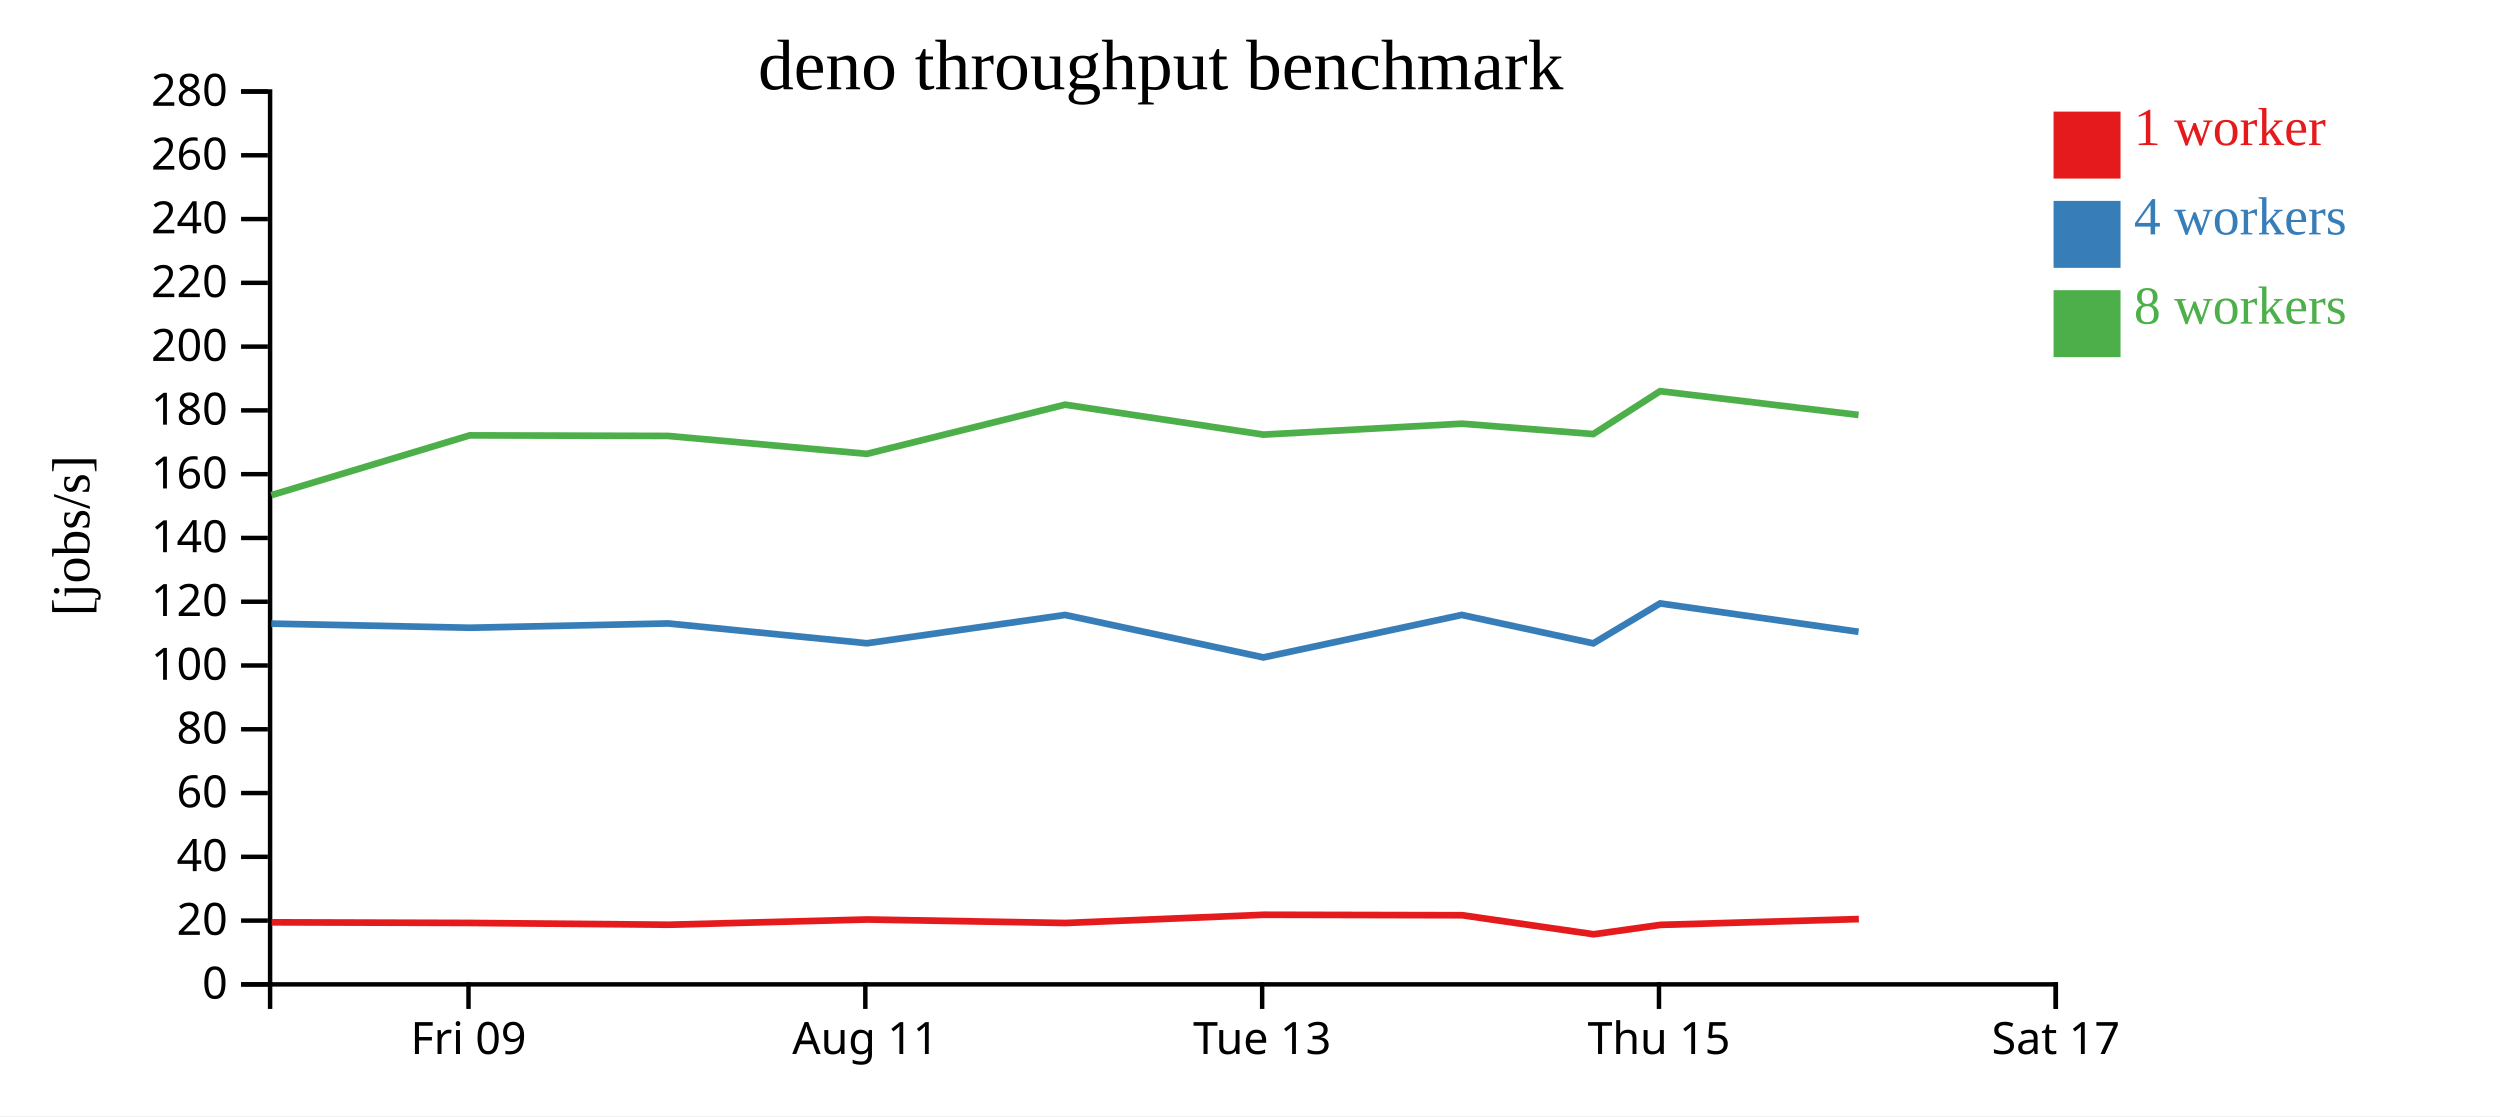
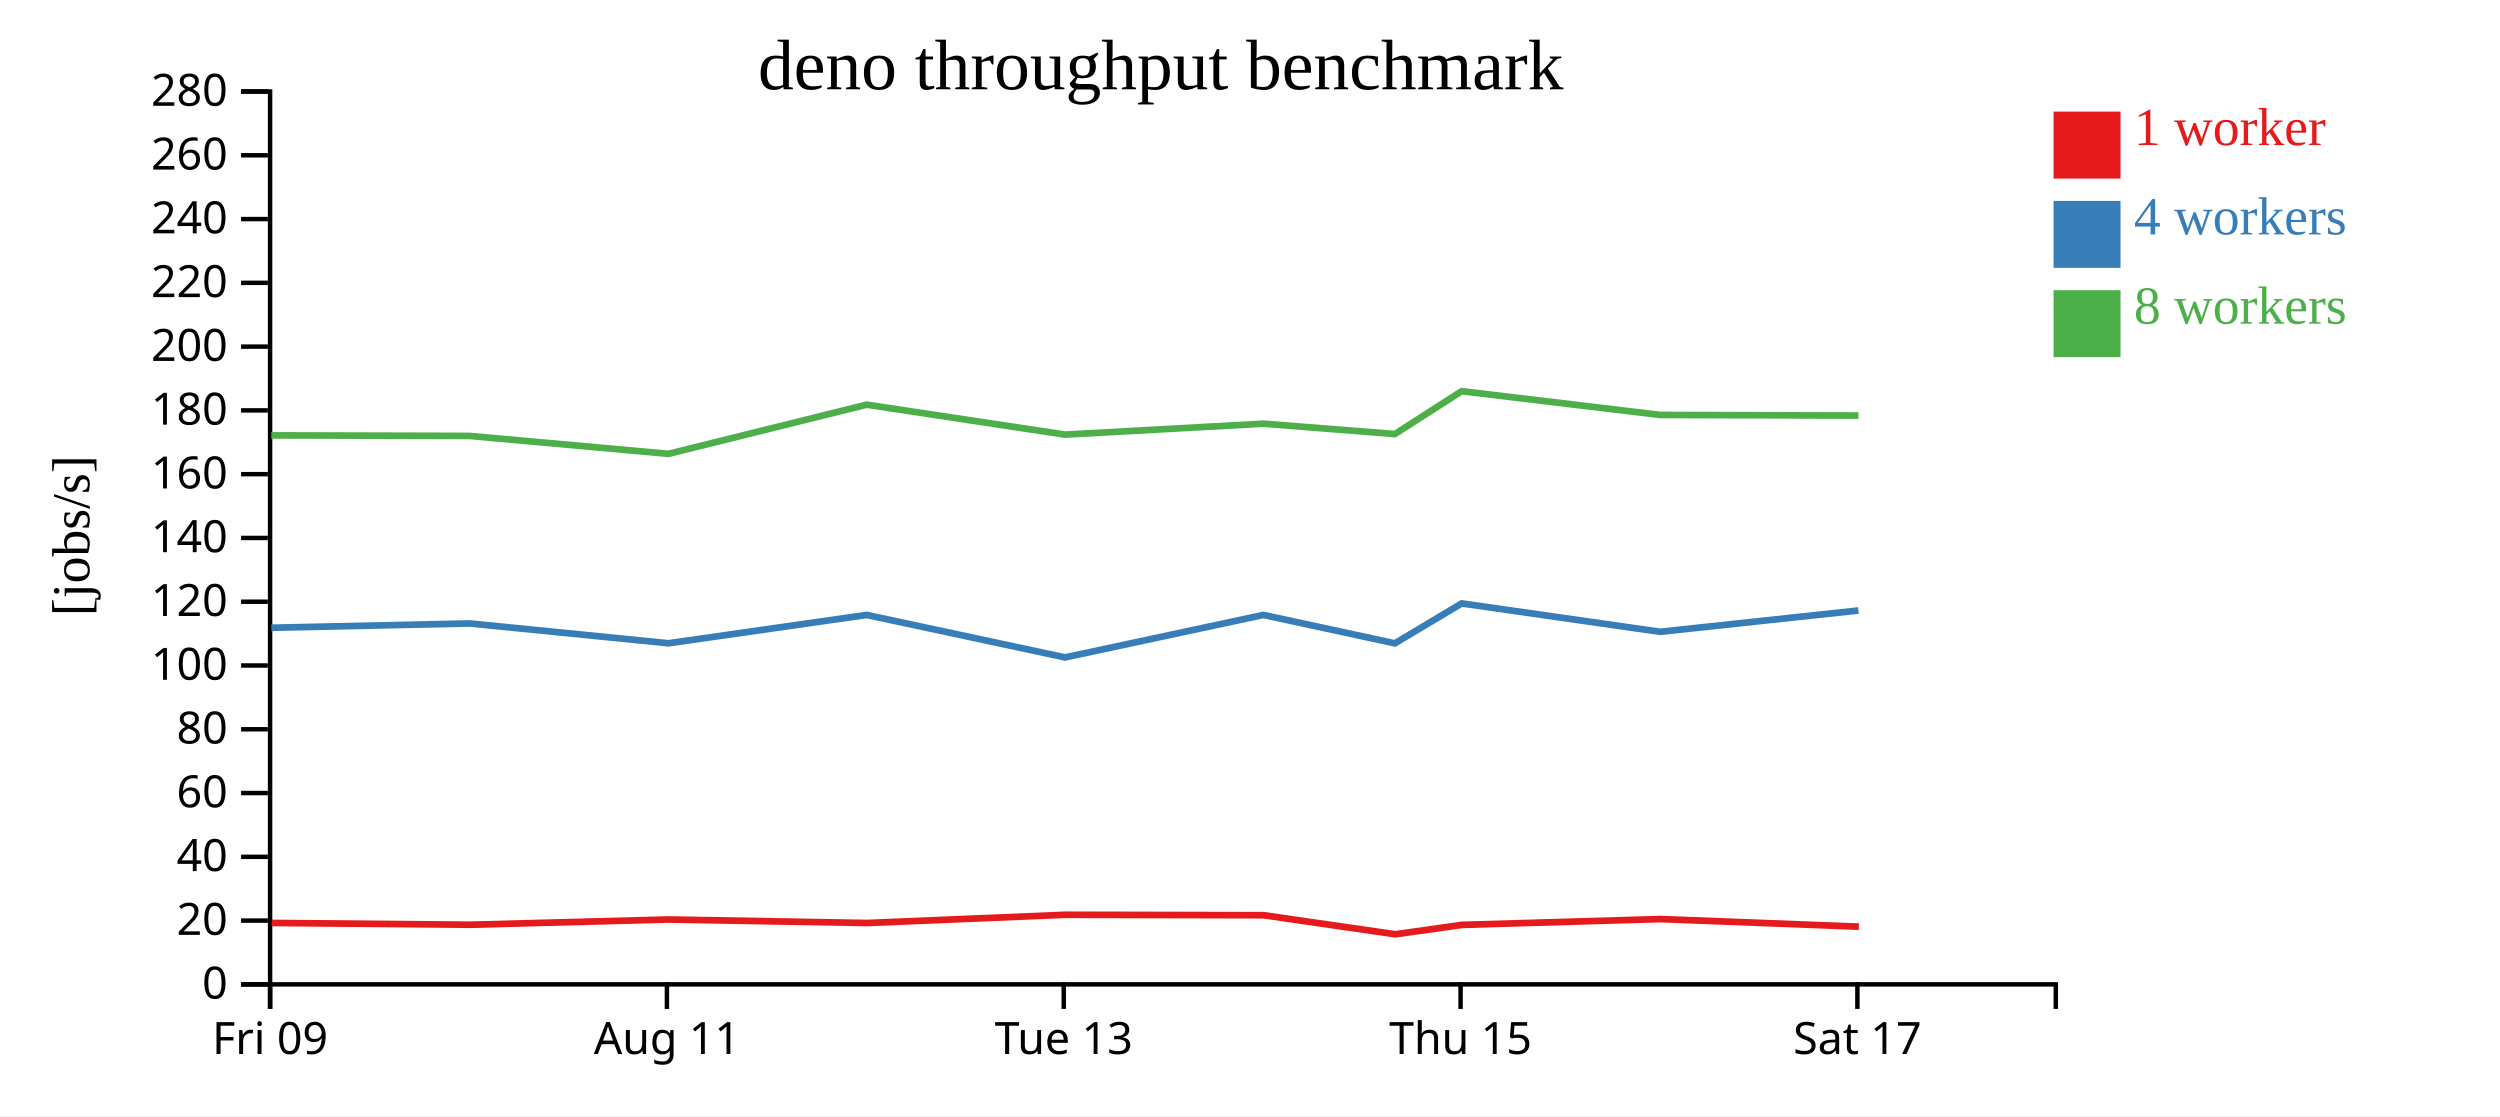
<svg xmlns="http://www.w3.org/2000/svg" width="560" height="250">
  <rect width="100%" height="100%" fill="white" />
  <g transform="translate(60,20)">
    <g transform="translate(0,200)" fill="none" font-size="10" font-family="sans-serif" text-anchor="middle">
      <path class="domain" stroke="currentColor" d="M0.5,6V0.5H400.5V6" />
-       <g class="tick" opacity="1" transform="translate(44.94444,0)">
+       <g class="tick" opacity="1" transform="translate(0.5,0)">
        <line stroke="currentColor" y2="6" />
        <text fill="currentColor" y="9" dy="0.71em">Fri 09</text>
      </g>
-       <g class="tick" opacity="1" transform="translate(133.8333,0)">
+       <g class="tick" opacity="1" transform="translate(89.38889,0)">
        <line stroke="currentColor" y2="6" />
        <text fill="currentColor" y="9" dy="0.71em">Aug 11</text>
      </g>
-       <g class="tick" opacity="1" transform="translate(222.7222,0)">
+       <g class="tick" opacity="1" transform="translate(178.2778,0)">
        <line stroke="currentColor" y2="6" />
        <text fill="currentColor" y="9" dy="0.71em">Tue 13</text>
      </g>
-       <g class="tick" opacity="1" transform="translate(311.6111,0)">
+       <g class="tick" opacity="1" transform="translate(267.1667,0)">
        <line stroke="currentColor" y2="6" />
        <text fill="currentColor" y="9" dy="0.71em">Thu 15</text>
      </g>
-       <g class="tick" opacity="1" transform="translate(400.5,0)">
+       <g class="tick" opacity="1" transform="translate(356.0556,0)">
        <line stroke="currentColor" y2="6" />
        <text fill="currentColor" y="9" dy="0.71em">Sat 17</text>
      </g>
    </g>
    <g fill="none" font-size="10" font-family="sans-serif" text-anchor="end">
      <path class="domain" stroke="currentColor" d="M-6,200.5H0.5V0.5H-6" />
      <g class="tick" opacity="1" transform="translate(0,200.5)">
        <line stroke="currentColor" x2="-6" />
        <text fill="currentColor" x="-9" dy="0.32em">0</text>
      </g>
      <g class="tick" opacity="1" transform="translate(0,186.2143)">
        <line stroke="currentColor" x2="-6" />
        <text fill="currentColor" x="-9" dy="0.32em">20</text>
      </g>
      <g class="tick" opacity="1" transform="translate(0,171.9286)">
        <line stroke="currentColor" x2="-6" />
        <text fill="currentColor" x="-9" dy="0.32em">40</text>
      </g>
      <g class="tick" opacity="1" transform="translate(0,157.6429)">
        <line stroke="currentColor" x2="-6" />
        <text fill="currentColor" x="-9" dy="0.32em">60</text>
      </g>
      <g class="tick" opacity="1" transform="translate(0,143.3571)">
        <line stroke="currentColor" x2="-6" />
        <text fill="currentColor" x="-9" dy="0.32em">80</text>
      </g>
      <g class="tick" opacity="1" transform="translate(0,129.0714)">
        <line stroke="currentColor" x2="-6" />
        <text fill="currentColor" x="-9" dy="0.32em">100</text>
      </g>
      <g class="tick" opacity="1" transform="translate(0,114.7857)">
        <line stroke="currentColor" x2="-6" />
        <text fill="currentColor" x="-9" dy="0.32em">120</text>
      </g>
      <g class="tick" opacity="1" transform="translate(0,100.5)">
        <line stroke="currentColor" x2="-6" />
        <text fill="currentColor" x="-9" dy="0.32em">140</text>
      </g>
      <g class="tick" opacity="1" transform="translate(0,86.21429)">
        <line stroke="currentColor" x2="-6" />
        <text fill="currentColor" x="-9" dy="0.32em">160</text>
      </g>
      <g class="tick" opacity="1" transform="translate(0,71.92857)">
        <line stroke="currentColor" x2="-6" />
        <text fill="currentColor" x="-9" dy="0.32em">180</text>
      </g>
      <g class="tick" opacity="1" transform="translate(0,57.64286)">
        <line stroke="currentColor" x2="-6" />
        <text fill="currentColor" x="-9" dy="0.32em">200</text>
      </g>
      <g class="tick" opacity="1" transform="translate(0,43.35714)">
        <line stroke="currentColor" x2="-6" />
        <text fill="currentColor" x="-9" dy="0.32em">220</text>
      </g>
      <g class="tick" opacity="1" transform="translate(0,29.07143)">
        <line stroke="currentColor" x2="-6" />
        <text fill="currentColor" x="-9" dy="0.32em">240</text>
      </g>
      <g class="tick" opacity="1" transform="translate(0,14.78571)">
        <line stroke="currentColor" x2="-6" />
        <text fill="currentColor" x="-9" dy="0.32em">260</text>
      </g>
      <g class="tick" opacity="1" transform="translate(0,0.5)">
        <line stroke="currentColor" x2="-6" />
        <text fill="currentColor" x="-9" dy="0.32em">280</text>
      </g>
    </g>
    <text text-anchor="middle" style="font-size: 12px" transform="rotate(-90)" y="-40" x="-100">[jobs/s]</text>
    <text text-anchor="middle" style="font-size: 16px" y="0" x="200">deno throughput benchmark</text>
-     <path class="line" fill="none" stroke="#e41a1c" stroke-width="1.5" d="M0.853,186.6L45.3,186.741L89.731,187.142L134.236,185.967L178.666,186.753L223.1,184.908L267.541,185.014L296.991,189.278L311.945,187.172L356.385,185.871" />
-     <path class="line" fill="none" stroke="#377eb8" stroke-width="1.5" d="M0.785,119.689L45.218,120.617L89.656,119.653L134.175,124.093L178.577,117.747L223.006,127.262L267.435,117.747L296.893,124.109L311.854,115.168L356.313,121.524" />
-     <path class="line" fill="none" stroke="#4daf4a" stroke-width="1.5" d="M0.782,90.915L45.213,77.523L89.634,77.649L134.182,81.662L178.572,70.647L223.015,77.355L267.455,74.906L296.889,77.228L311.855,67.627L356.317,72.948" />
+     <path class="line" fill="none" stroke="#e41a1c" stroke-width="1.5" d="M0.856,186.741L45.286,187.142L89.792,185.967L134.222,186.753L178.656,184.908L223.096,185.014L252.547,189.278L267.501,187.172L311.94,185.871L356.384,187.574" />
+     <path class="line" fill="none" stroke="#377eb8" stroke-width="1.5" d="M0.773,120.617L45.212,119.653L89.731,124.093L134.133,117.747L178.561,127.262L222.99,117.747L252.448,124.109L267.41,115.168L311.868,121.524L356.289,116.75" />
+     <path class="line" fill="none" stroke="#4daf4a" stroke-width="1.5" d="M0.768,77.523L45.19,77.649L89.738,81.662L134.128,70.647L178.57,77.355L223.011,74.906L252.444,77.228L267.41,67.627L311.873,72.948L356.293,73.084" />
    <rect class="dot" x="400" y="5" width="15" height="15" style="fill: #e41a1c;" />
    <rect class="dot" x="400" y="25" width="15" height="15" style="fill: #377eb8;" />
    <rect class="dot" x="400" y="45" width="15" height="15" style="fill: #4daf4a;" />
    <text class="label" x="418" y="12.5" style="fill: #e41a1c; alignment-baseline: middle;" text-anchor="left">1 worker</text>
    <text class="label" x="418" y="32.5" style="fill: #377eb8; alignment-baseline: middle;" text-anchor="left">4 workers</text>
    <text class="label" x="418" y="52.5" style="fill: #4daf4a; alignment-baseline: middle;" text-anchor="left">8 workers</text>
  </g>
</svg>
